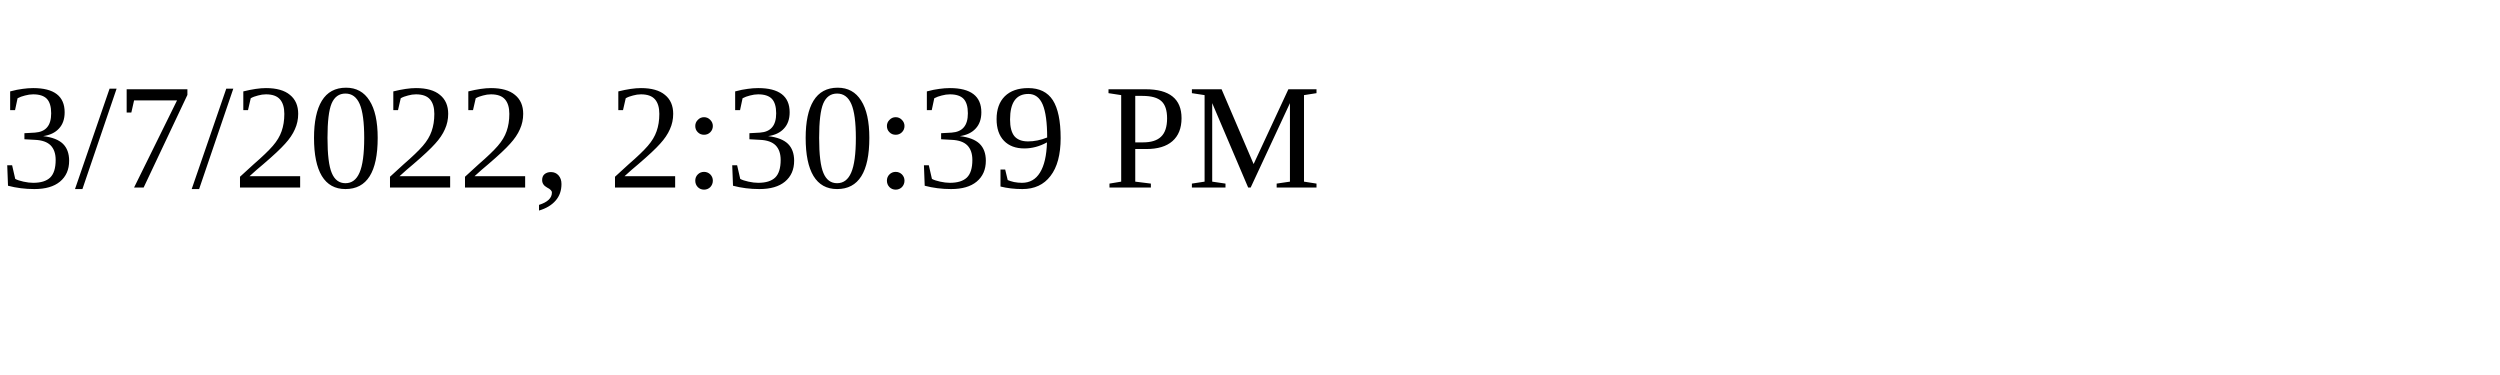
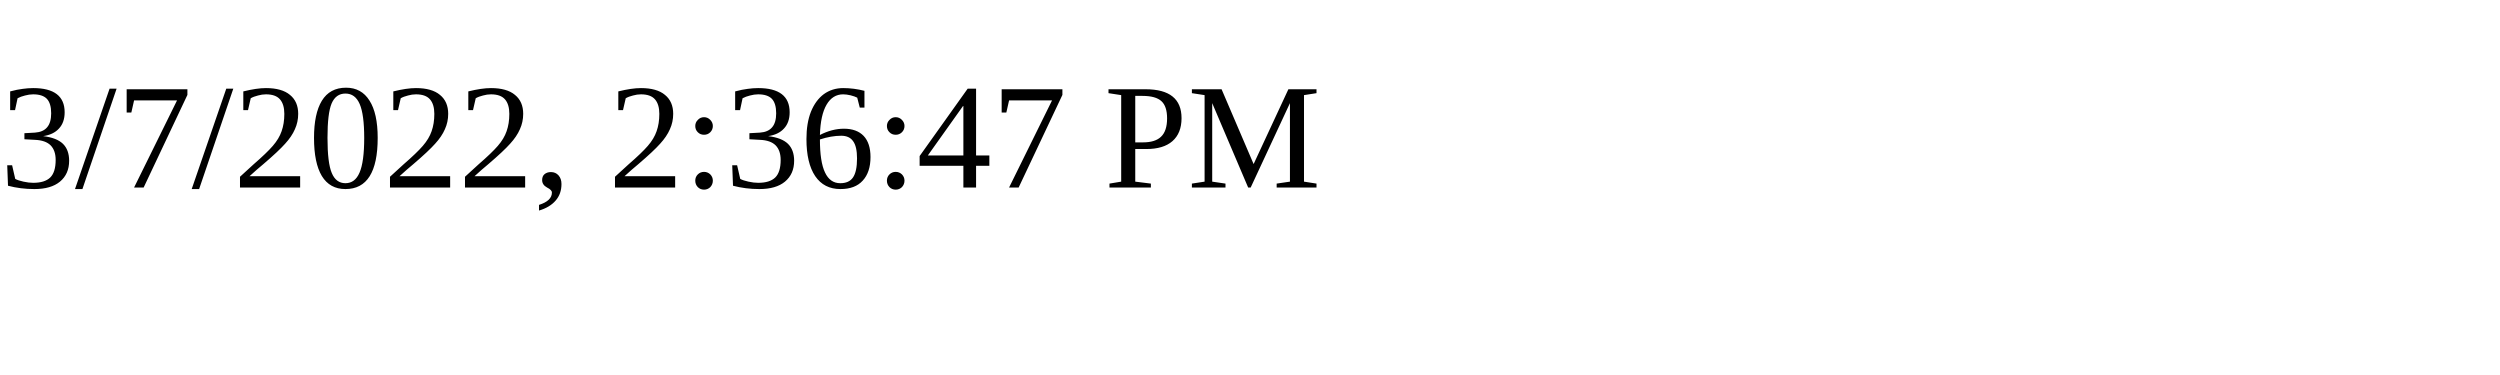
<svg xmlns="http://www.w3.org/2000/svg" height="30" width="200">
-   <text x="0" y="15">3/7/2022, 2:30:39 PM</text>
+   <text x="0" y="15">3/7/2022, 2:36:47 PM</text>
</svg>
